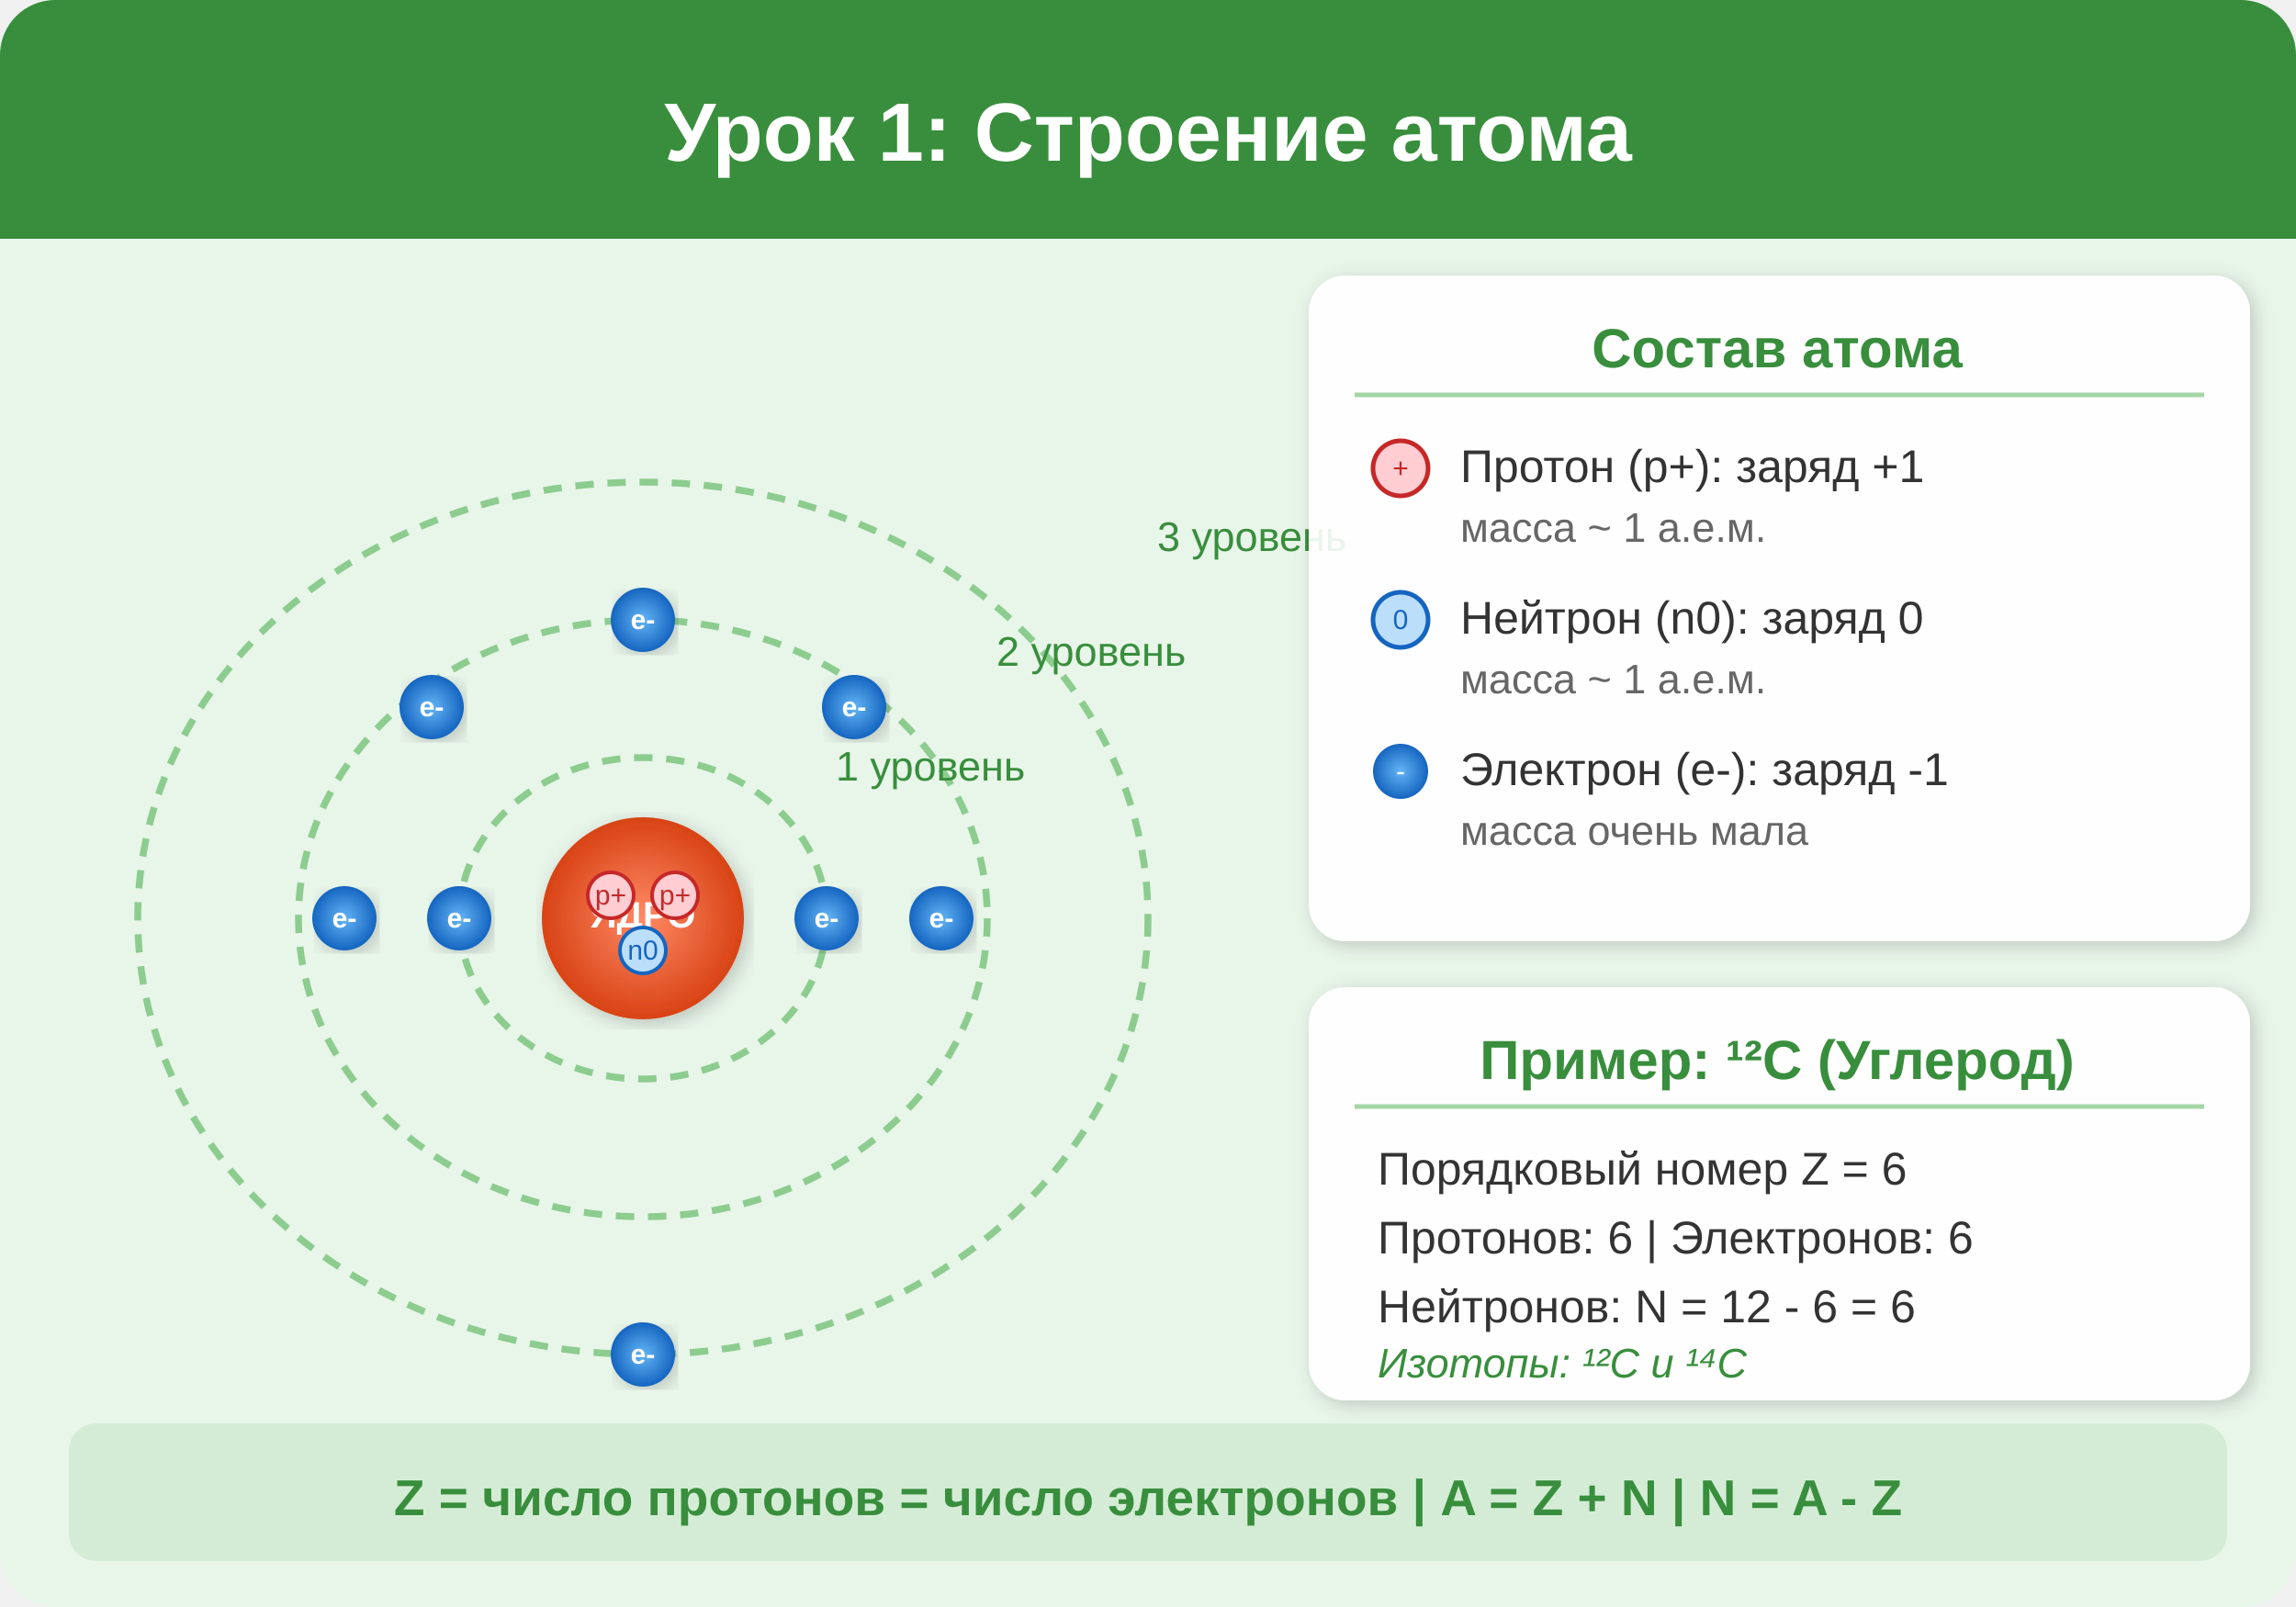
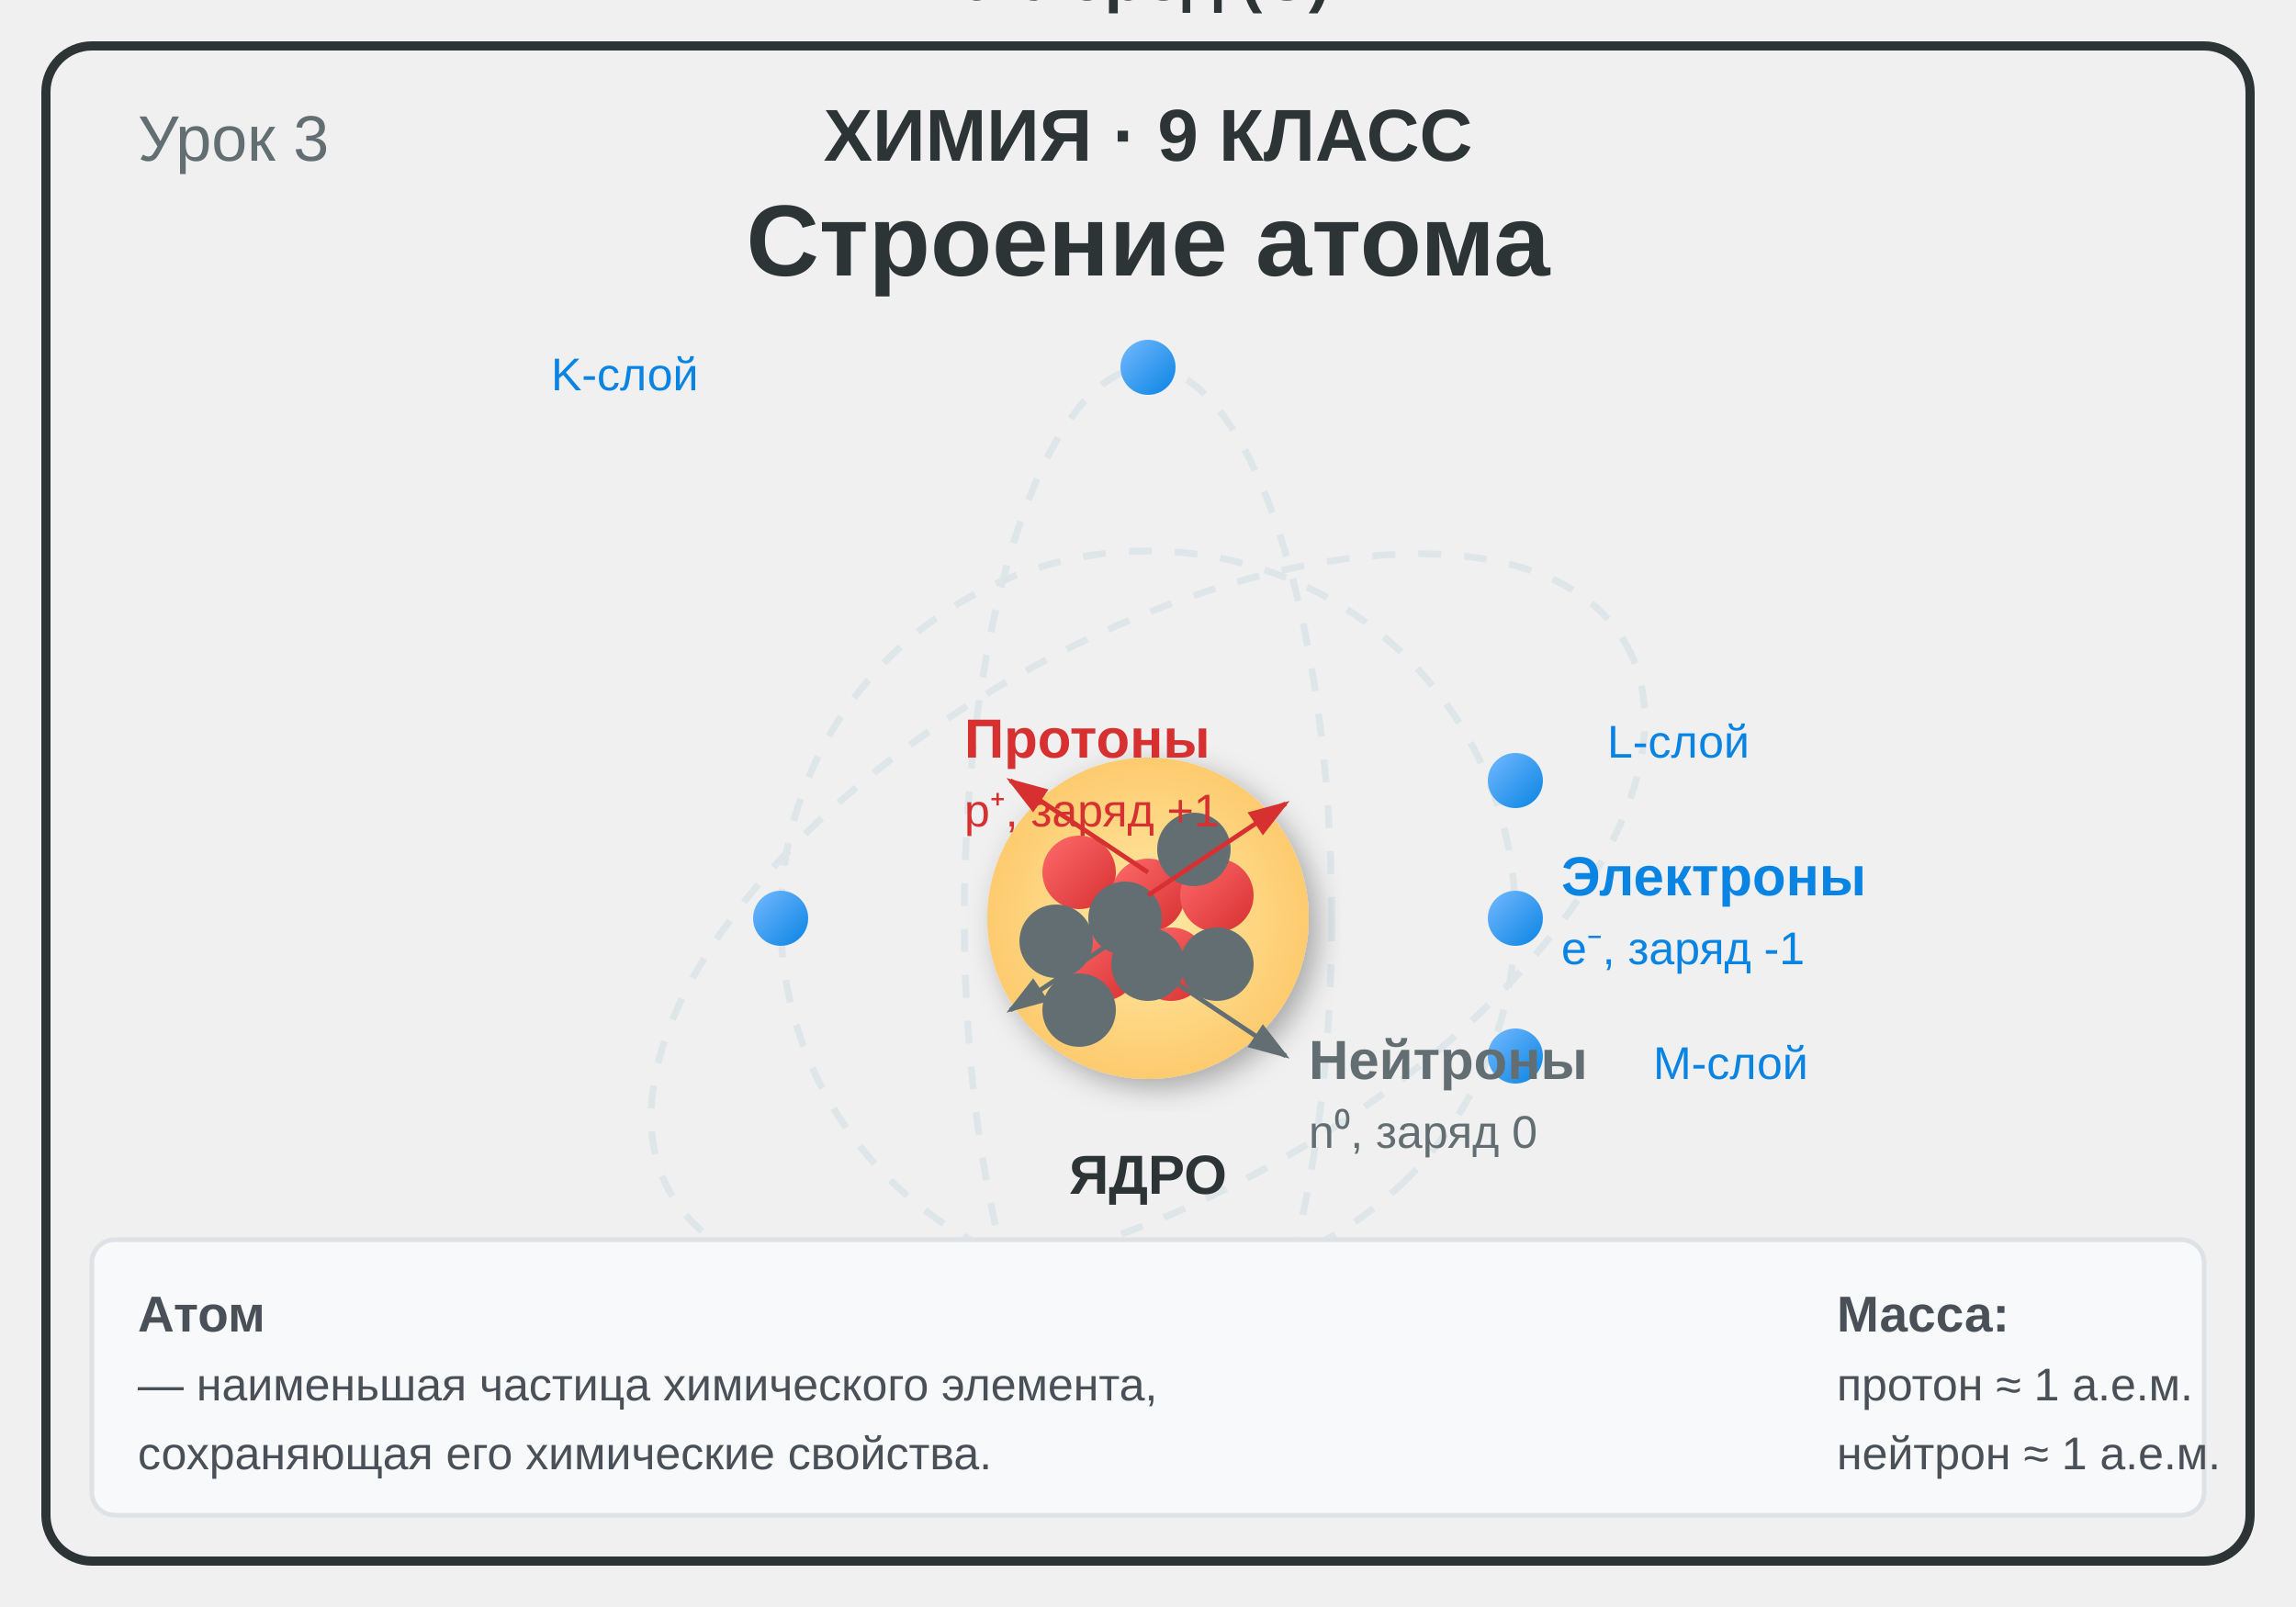
<svg xmlns="http://www.w3.org/2000/svg" viewBox="0 0 500 350">
  <defs>
-     <radialGradient id="nucleus" cx="50%" cy="50%" r="50%">
-       <stop offset="0%" stop-color="#FF8A65" />
-       <stop offset="100%" stop-color="#D84315" />
+     <linearGradient id="redGradient" x1="0%" y1="0%" x2="100%" y2="100%">
+       <stop offset="0%" style="stop-color:#ff6b6b;stop-opacity:1" />
+       <stop offset="100%" style="stop-color:#d63031;stop-opacity:1" />
+     </linearGradient>
+     <linearGradient id="blueGradient" x1="0%" y1="0%" x2="100%" y2="100%">
+       <stop offset="0%" style="stop-color:#74b9ff;stop-opacity:1" />
+       <stop offset="100%" style="stop-color:#0984e3;stop-opacity:1" />
+     </linearGradient>
+     <radialGradient id="nucleusGradient">
+       <stop offset="0%" style="stop-color:#ffeaa7;stop-opacity:1" />
+       <stop offset="100%" style="stop-color:#fdcb6e;stop-opacity:1" />
    </radialGradient>
-     <radialGradient id="electronGrad" cx="50%" cy="50%" r="50%">
-       <stop offset="0%" stop-color="#64B5F6" />
-       <stop offset="100%" stop-color="#1565C0" />
-     </radialGradient>
-     <filter id="shadow1" x="-5%" y="-5%" width="110%" height="110%">
-       <feDropShadow dx="1" dy="1" stdDeviation="2" flood-color="#00000033" />
+     <filter id="shadow">
+       <feDropShadow dx="2" dy="2" stdDeviation="3" flood-opacity="0.3" />
    </filter>
  </defs>
-   <rect width="500" height="350" rx="12" fill="#E8F5E9" />
-   <rect x="0" y="0" width="500" height="52" rx="12" fill="#388E3C" />
-   <rect x="0" y="20" width="500" height="32" fill="#388E3C" />
-   <text x="250" y="35" text-anchor="middle" font-family="Arial,sans-serif" font-size="18" font-weight="bold" fill="white">Урок 1: Строение атома</text>
-   <g transform="translate(140,200)">
-     <ellipse cx="0" cy="0" rx="40" ry="35" fill="none" stroke="#66BB6A" stroke-width="1.5" stroke-dasharray="4,3" opacity="0.7" />
-     <ellipse cx="0" cy="0" rx="75" ry="65" fill="none" stroke="#66BB6A" stroke-width="1.5" stroke-dasharray="4,3" opacity="0.7" />
-     <ellipse cx="0" cy="0" rx="110" ry="95" fill="none" stroke="#66BB6A" stroke-width="1.5" stroke-dasharray="4,3" opacity="0.7" />
-     <text x="42" y="-30" font-family="Arial,sans-serif" font-size="9" fill="#388E3C">1 уровень</text>
-     <text x="77" y="-55" font-family="Arial,sans-serif" font-size="9" fill="#388E3C">2 уровень</text>
-     <text x="112" y="-80" font-family="Arial,sans-serif" font-size="9" fill="#388E3C">3 уровень</text>
-     <circle cx="0" cy="0" r="22" fill="url(#nucleus)" filter="url(#shadow1)" />
-     <text x="0" y="2" text-anchor="middle" font-family="Arial,sans-serif" font-size="8" font-weight="bold" fill="white">ЯДРО</text>
-     <circle cx="-7" cy="-5" r="5" fill="#FFCDD2" stroke="#C62828" stroke-width="0.8" />
-     <text x="-7" y="-3" text-anchor="middle" font-family="Arial,sans-serif" font-size="6" fill="#C62828">p+</text>
-     <circle cx="7" cy="-5" r="5" fill="#FFCDD2" stroke="#C62828" stroke-width="0.8" />
-     <text x="7" y="-3" text-anchor="middle" font-family="Arial,sans-serif" font-size="6" fill="#C62828">p+</text>
-     <circle cx="0" cy="7" r="5" fill="#BBDEFB" stroke="#1565C0" stroke-width="0.8" />
-     <text x="0" y="9" text-anchor="middle" font-family="Arial,sans-serif" font-size="6" fill="#1565C0">n0</text>
-     <circle cx="40" cy="0" r="7" fill="url(#electronGrad)" filter="url(#shadow1)" />
-     <text x="40" y="2" text-anchor="middle" font-family="Arial,sans-serif" font-size="6" font-weight="bold" fill="white">e-</text>
-     <circle cx="-40" cy="0" r="7" fill="url(#electronGrad)" filter="url(#shadow1)" />
-     <text x="-40" y="2" text-anchor="middle" font-family="Arial,sans-serif" font-size="6" font-weight="bold" fill="white">e-</text>
-     <circle cx="0" cy="-65" r="7" fill="url(#electronGrad)" filter="url(#shadow1)" />
-     <text x="0" y="-63" text-anchor="middle" font-family="Arial,sans-serif" font-size="6" font-weight="bold" fill="white">e-</text>
-     <circle cx="65" cy="0" r="7" fill="url(#electronGrad)" filter="url(#shadow1)" />
-     <text x="65" y="2" text-anchor="middle" font-family="Arial,sans-serif" font-size="6" font-weight="bold" fill="white">e-</text>
-     <circle cx="-65" cy="0" r="7" fill="url(#electronGrad)" filter="url(#shadow1)" />
-     <text x="-65" y="2" text-anchor="middle" font-family="Arial,sans-serif" font-size="6" font-weight="bold" fill="white">e-</text>
-     <circle cx="46" cy="-46" r="7" fill="url(#electronGrad)" filter="url(#shadow1)" />
-     <text x="46" y="-44" text-anchor="middle" font-family="Arial,sans-serif" font-size="6" font-weight="bold" fill="white">e-</text>
-     <circle cx="-46" cy="-46" r="7" fill="url(#electronGrad)" filter="url(#shadow1)" />
-     <text x="-46" y="-44" text-anchor="middle" font-family="Arial,sans-serif" font-size="6" font-weight="bold" fill="white">e-</text>
-     <circle cx="0" cy="95" r="7" fill="url(#electronGrad)" filter="url(#shadow1)" />
-     <text x="0" y="97" text-anchor="middle" font-family="Arial,sans-serif" font-size="6" font-weight="bold" fill="white">e-</text>
-   </g>
-   <rect x="285" y="60" width="205" height="145" rx="8" fill="white" opacity="0.9" filter="url(#shadow1)" />
-   <text x="387" y="80" text-anchor="middle" font-family="Arial,sans-serif" font-size="12" font-weight="bold" fill="#388E3C">Состав атома</text>
-   <line x1="295" y1="86" x2="480" y2="86" stroke="#A5D6A7" stroke-width="1" />
-   <circle cx="305" cy="102" r="6" fill="#FFCDD2" stroke="#C62828" stroke-width="1" />
-   <text x="305" y="104" text-anchor="middle" font-family="Arial,sans-serif" font-size="6" fill="#C62828">+</text>
-   <text x="318" y="105" font-family="Arial,sans-serif" font-size="10" fill="#333">Протон (p+): заряд +1</text>
-   <text x="318" y="118" font-family="Arial,sans-serif" font-size="9" fill="#666">масса ~ 1 а.е.м.</text>
-   <circle cx="305" cy="135" r="6" fill="#BBDEFB" stroke="#1565C0" stroke-width="1" />
-   <text x="305" y="137" text-anchor="middle" font-family="Arial,sans-serif" font-size="6" fill="#1565C0">0</text>
-   <text x="318" y="138" font-family="Arial,sans-serif" font-size="10" fill="#333">Нейтрон (n0): заряд 0</text>
-   <text x="318" y="151" font-family="Arial,sans-serif" font-size="9" fill="#666">масса ~ 1 а.е.м.</text>
-   <circle cx="305" cy="168" r="6" fill="url(#electronGrad)" />
-   <text x="305" y="170" text-anchor="middle" font-family="Arial,sans-serif" font-size="6" fill="white">-</text>
-   <text x="318" y="171" font-family="Arial,sans-serif" font-size="10" fill="#333">Электрон (e-): заряд -1</text>
-   <text x="318" y="184" font-family="Arial,sans-serif" font-size="9" fill="#666">масса очень мала</text>
-   <rect x="15" y="310" width="470" height="30" rx="6" fill="#66BB6A" opacity="0.15" />
-   <text x="250" y="330" text-anchor="middle" font-family="Arial,sans-serif" font-size="11" font-weight="bold" fill="#388E3C">Z = число протонов = число электронов | A = Z + N | N = A - Z</text>
-   <rect x="285" y="215" width="205" height="90" rx="8" fill="white" opacity="0.9" filter="url(#shadow1)" />
-   <text x="387" y="235" text-anchor="middle" font-family="Arial,sans-serif" font-size="12" font-weight="bold" fill="#388E3C">Пример: ¹²C (Углерод)</text>
-   <line x1="295" y1="241" x2="480" y2="241" stroke="#A5D6A7" stroke-width="1" />
-   <text x="300" y="258" font-family="Arial,sans-serif" font-size="10" fill="#333">Порядковый номер Z = 6</text>
-   <text x="300" y="273" font-family="Arial,sans-serif" font-size="10" fill="#333">Протонов: 6 | Электронов: 6</text>
-   <text x="300" y="288" font-family="Arial,sans-serif" font-size="10" fill="#333">Нейтронов: N = 12 - 6 = 6</text>
-   <text x="300" y="300" font-family="Arial,sans-serif" font-size="9" fill="#388E3C" font-style="italic">Изотопы: ¹²C и ¹⁴C</text>
+   <rect x="10" y="10" width="480" height="330" rx="10" ry="10" fill="none" stroke="#2d3436" stroke-width="2" />
+   <text x="30" y="35" font-family="Arial, sans-serif" font-size="14" fill="#636e72">Урок 3</text>
+   <text x="250" y="35" font-family="Arial, sans-serif" font-size="16" fill="#2d3436" text-anchor="middle" font-weight="bold">ХИМИЯ · 9 КЛАСС</text>
+   <text x="250" y="60" font-family="Arial, sans-serif" font-size="22" fill="#2d3436" text-anchor="middle" font-weight="bold">Строение атома</text>
+   <ellipse cx="250" cy="200" rx="40" ry="120" fill="none" stroke="#dfe6e9" stroke-width="1.5" stroke-dasharray="5,5" />
+   <ellipse cx="250" cy="200" rx="80" ry="80" fill="none" stroke="#dfe6e9" stroke-width="1.5" stroke-dasharray="5,5" transform="rotate(45 250 200)" />
+   <ellipse cx="250" cy="200" rx="120" ry="60" fill="none" stroke="#dfe6e9" stroke-width="1.5" stroke-dasharray="5,5" transform="rotate(-30 250 200)" />
+   <circle cx="250" cy="200" r="35" fill="url(#nucleusGradient)" filter="url(#shadow)" />
+   <circle cx="235" cy="190" r="8" fill="url(#redGradient)" />
+   <circle cx="250" cy="195" r="8" fill="url(#redGradient)" />
+   <circle cx="240" cy="210" r="8" fill="url(#redGradient)" />
+   <circle cx="255" cy="210" r="8" fill="url(#redGradient)" />
+   <circle cx="265" cy="195" r="8" fill="url(#redGradient)" />
+   <circle cx="245" cy="200" r="8" fill="#636e72" />
+   <circle cx="260" cy="185" r="8" fill="#636e72" />
+   <circle cx="230" cy="205" r="8" fill="#636e72" />
+   <circle cx="265" cy="210" r="8" fill="#636e72" />
+   <circle cx="235" cy="220" r="8" fill="#636e72" />
+   <circle cx="250" cy="210" r="8" fill="#636e72" />
+   <circle cx="250" cy="80" r="6" fill="url(#blueGradient)">
+     <animateTransform attributeName="transform" type="rotate" from="0 250 200" to="360 250 200" dur="4s" repeatCount="indefinite" />
+   </circle>
+   <circle cx="250" cy="320" r="6" fill="url(#blueGradient)">
+     <animateTransform attributeName="transform" type="rotate" from="0 250 200" to="360 250 200" dur="4s" repeatCount="indefinite" />
+   </circle>
+   <circle cx="330" cy="200" r="6" fill="url(#blueGradient)">
+     <animateTransform attributeName="transform" type="rotate" from="45 250 200" to="405 250 200" dur="6s" repeatCount="indefinite" />
+   </circle>
+   <circle cx="170" cy="200" r="6" fill="url(#blueGradient)">
+     <animateTransform attributeName="transform" type="rotate" from="45 250 200" to="405 250 200" dur="6s" repeatCount="indefinite" />
+   </circle>
+   <circle cx="330" cy="170" r="6" fill="url(#blueGradient)">
+     <animateTransform attributeName="transform" type="rotate" from="-30 250 200" to="330 250 200" dur="8s" repeatCount="indefinite" />
+   </circle>
+   <circle cx="330" cy="230" r="6" fill="url(#blueGradient)">
+     <animateTransform attributeName="transform" type="rotate" from="-30 250 200" to="330 250 200" dur="8s" repeatCount="indefinite" />
+   </circle>
+   <line x1="250" y1="190" x2="220" y2="170" stroke="#d63031" stroke-width="1" marker-end="url(#arrowred)" />
+   <line x1="250" y1="195" x2="280" y2="175" stroke="#d63031" stroke-width="1" marker-end="url(#arrowred)" />
+   <line x1="250" y1="210" x2="280" y2="230" stroke="#636e72" stroke-width="1" marker-end="url(#arrowgray)" />
+   <line x1="250" y1="200" x2="220" y2="220" stroke="#636e72" stroke-width="1" marker-end="url(#arrowgray)" />
+   <defs>
+     <marker id="arrowred" markerWidth="10" markerHeight="10" refX="8" refY="3" orient="auto" markerUnits="strokeWidth">
+       <path d="M0,0 L0,6 L9,3 z" fill="#d63031" />
+     </marker>
+     <marker id="arrowgray" markerWidth="10" markerHeight="10" refX="8" refY="3" orient="auto" markerUnits="strokeWidth">
+       <path d="M0,0 L0,6 L9,3 z" fill="#636e72" />
+     </marker>
+   </defs>
+   <text x="210" y="165" font-family="Arial, sans-serif" font-size="12" fill="#d63031" font-weight="bold">Протоны</text>
+   <text x="210" y="180" font-family="Arial, sans-serif" font-size="10" fill="#d63031">p⁺, заряд +1</text>
+   <text x="285" y="235" font-family="Arial, sans-serif" font-size="12" fill="#636e72" font-weight="bold">Нейтроны</text>
+   <text x="285" y="250" font-family="Arial, sans-serif" font-size="10" fill="#636e72">n⁰, заряд 0</text>
+   <text x="250" y="260" font-family="Arial, sans-serif" font-size="12" fill="#2d3436" text-anchor="middle" font-weight="bold">ЯДРО</text>
+   <text x="340" y="195" font-family="Arial, sans-serif" font-size="12" fill="#0984e3" font-weight="bold">Электроны</text>
+   <text x="340" y="210" font-family="Arial, sans-serif" font-size="10" fill="#0984e3">e⁻, заряд -1</text>
+   <text x="360" y="320" font-family="Arial, sans-serif" font-size="11" fill="#636e72">Электронные орбиты</text>
+   <text x="120" y="85" font-family="Arial, sans-serif" font-size="10" fill="#0984e3">K-слой</text>
+   <text x="350" y="165" font-family="Arial, sans-serif" font-size="10" fill="#0984e3">L-слой</text>
+   <text x="360" y="235" font-family="Arial, sans-serif" font-size="10" fill="#0984e3">M-слой</text>
+   <rect x="20" y="270" width="460" height="60" rx="5" ry="5" fill="#f8f9fa" stroke="#dee2e6" stroke-width="1" />
+   <text x="30" y="290" font-family="Arial, sans-serif" font-size="11" fill="#495057" font-weight="bold">Атом</text>
+   <text x="30" y="305" font-family="Arial, sans-serif" font-size="10" fill="#495057">— наименьшая частица химического элемента,</text>
+   <text x="30" y="320" font-family="Arial, sans-serif" font-size="10" fill="#495057">сохраняющая его химические свойства.</text>
+   <text x="400" y="290" font-family="Arial, sans-serif" font-size="11" fill="#495057" font-weight="bold">Масса:</text>
+   <text x="400" y="305" font-family="Arial, sans-serif" font-size="10" fill="#495057">протон ≈ 1 а.е.м.</text>
+   <text x="400" y="320" font-family="Arial, sans-serif" font-size="10" fill="#495057">нейтрон ≈ 1 а.е.м.</text>
+   <text x="250" cy="155" font-family="Arial, sans-serif" font-size="14" fill="#2d3436" text-anchor="middle" font-weight="bold">Углерод (C)</text>
</svg>
